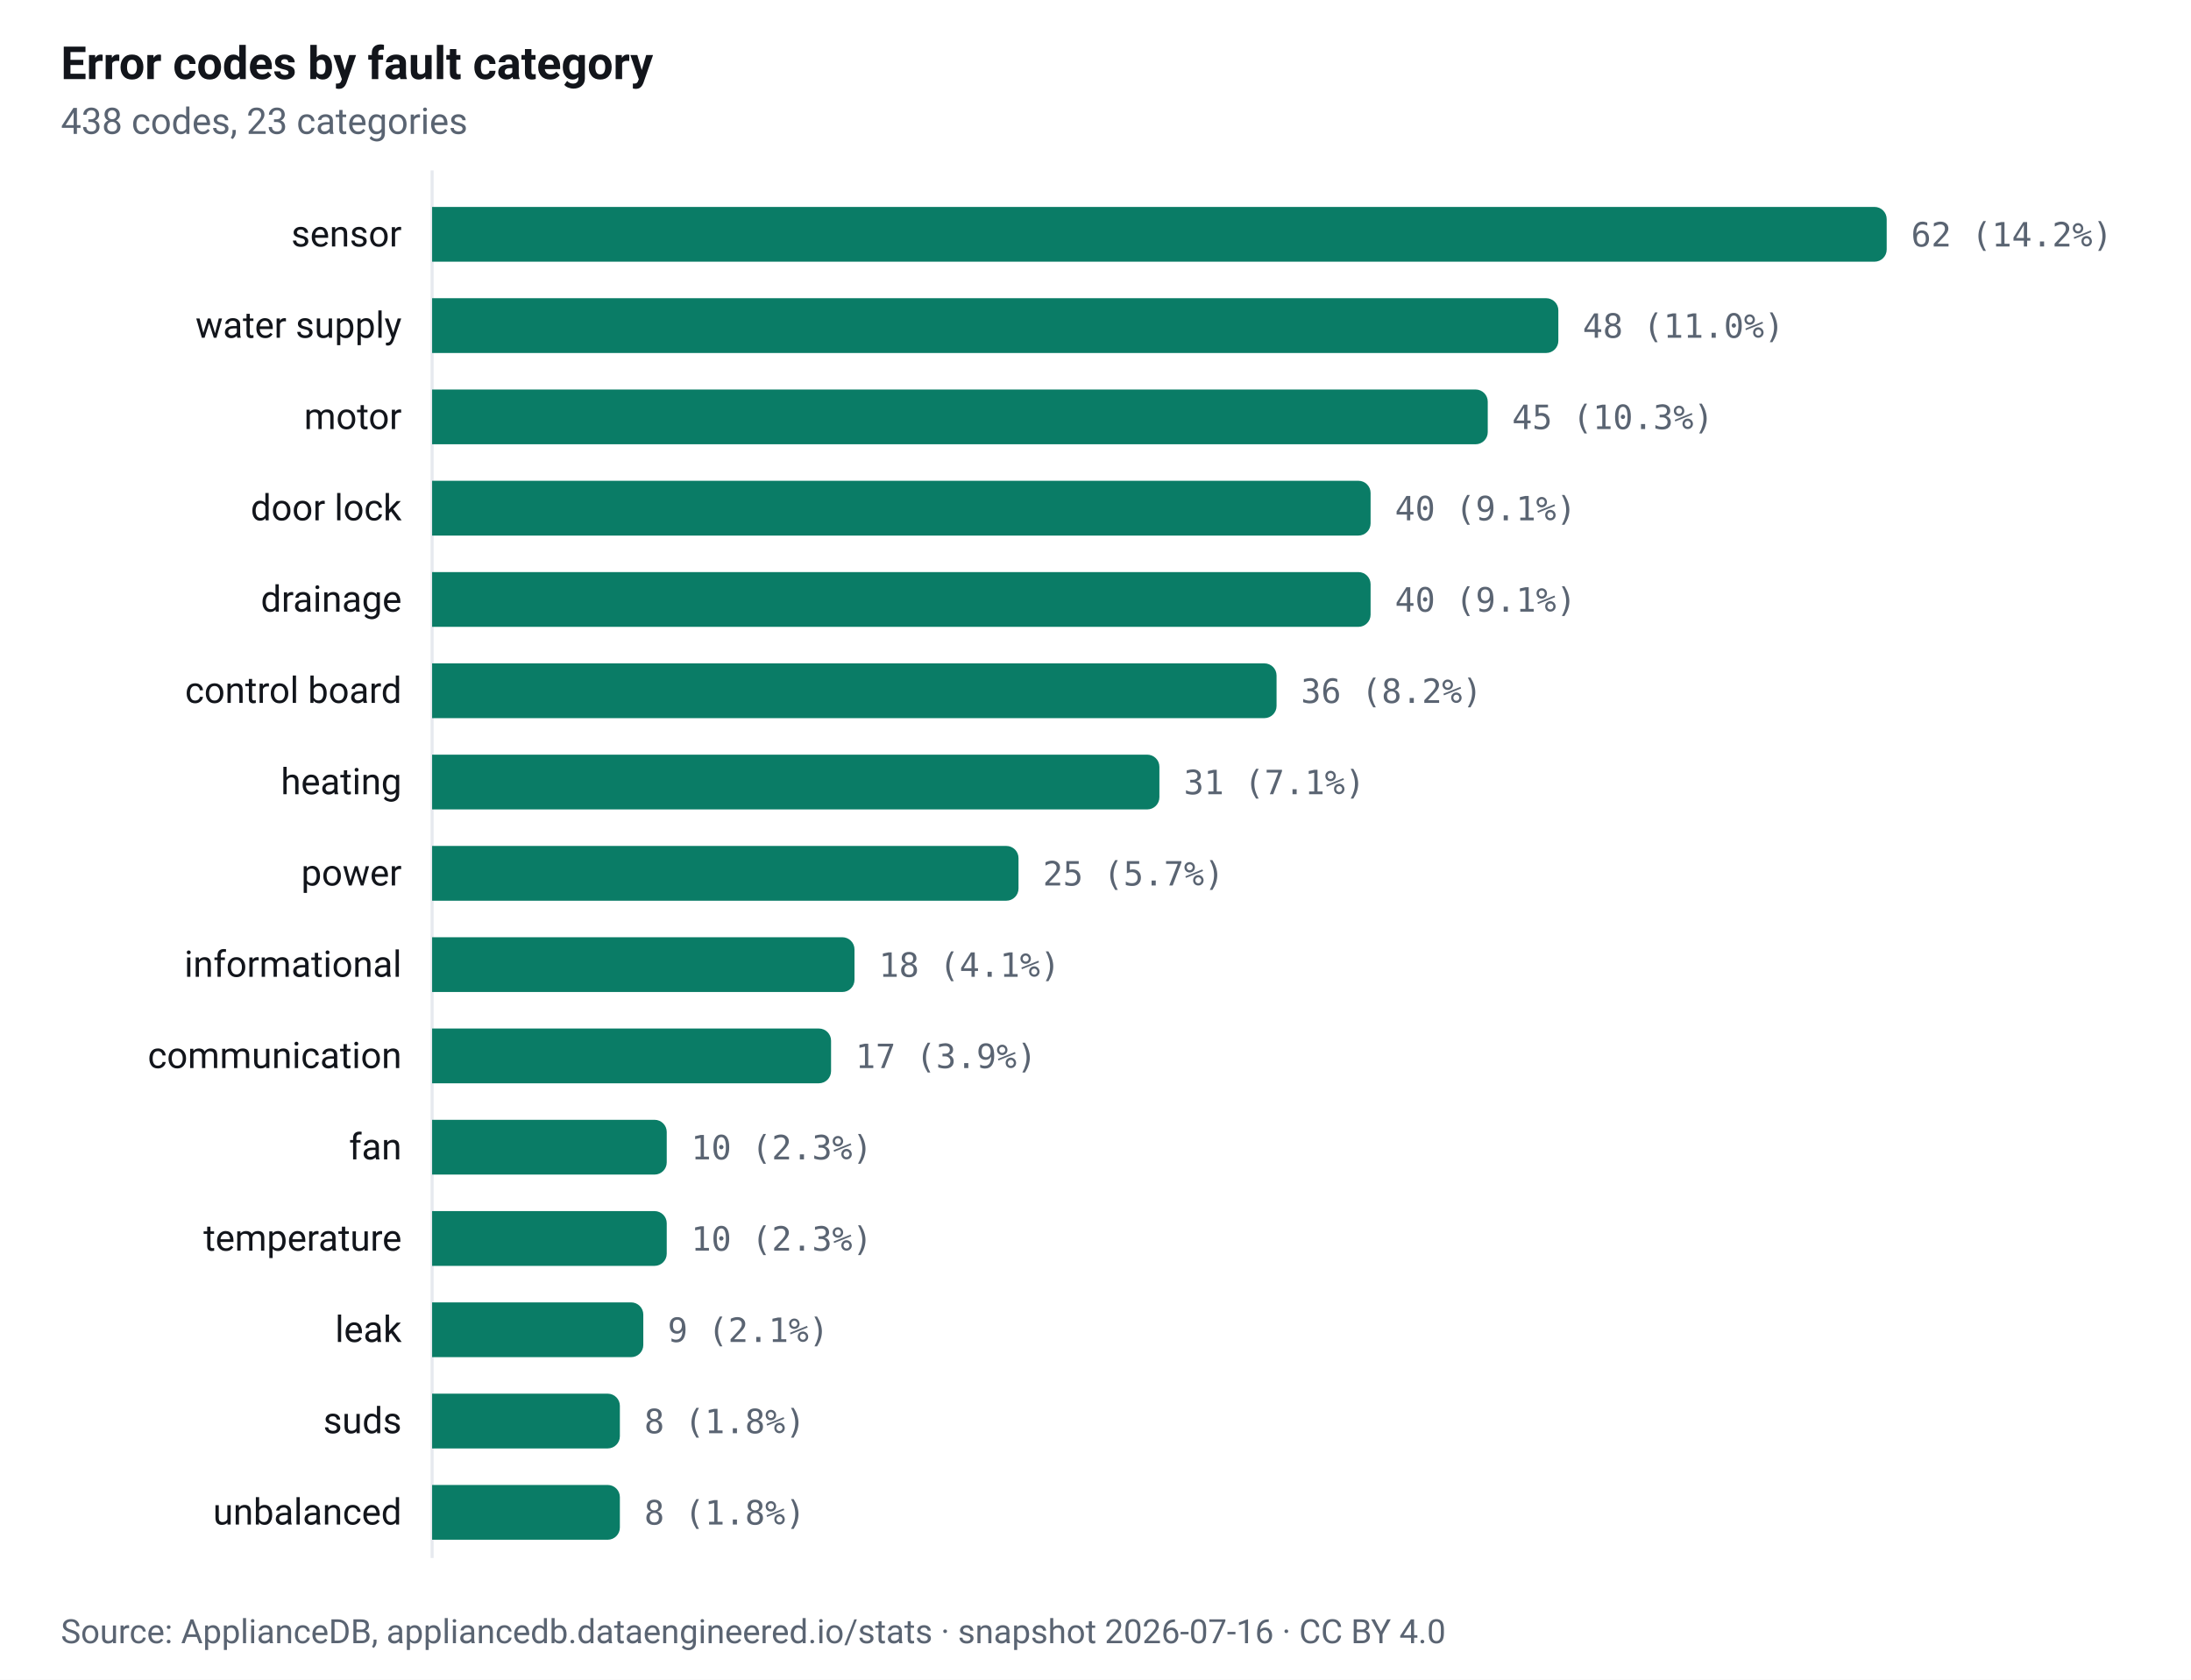
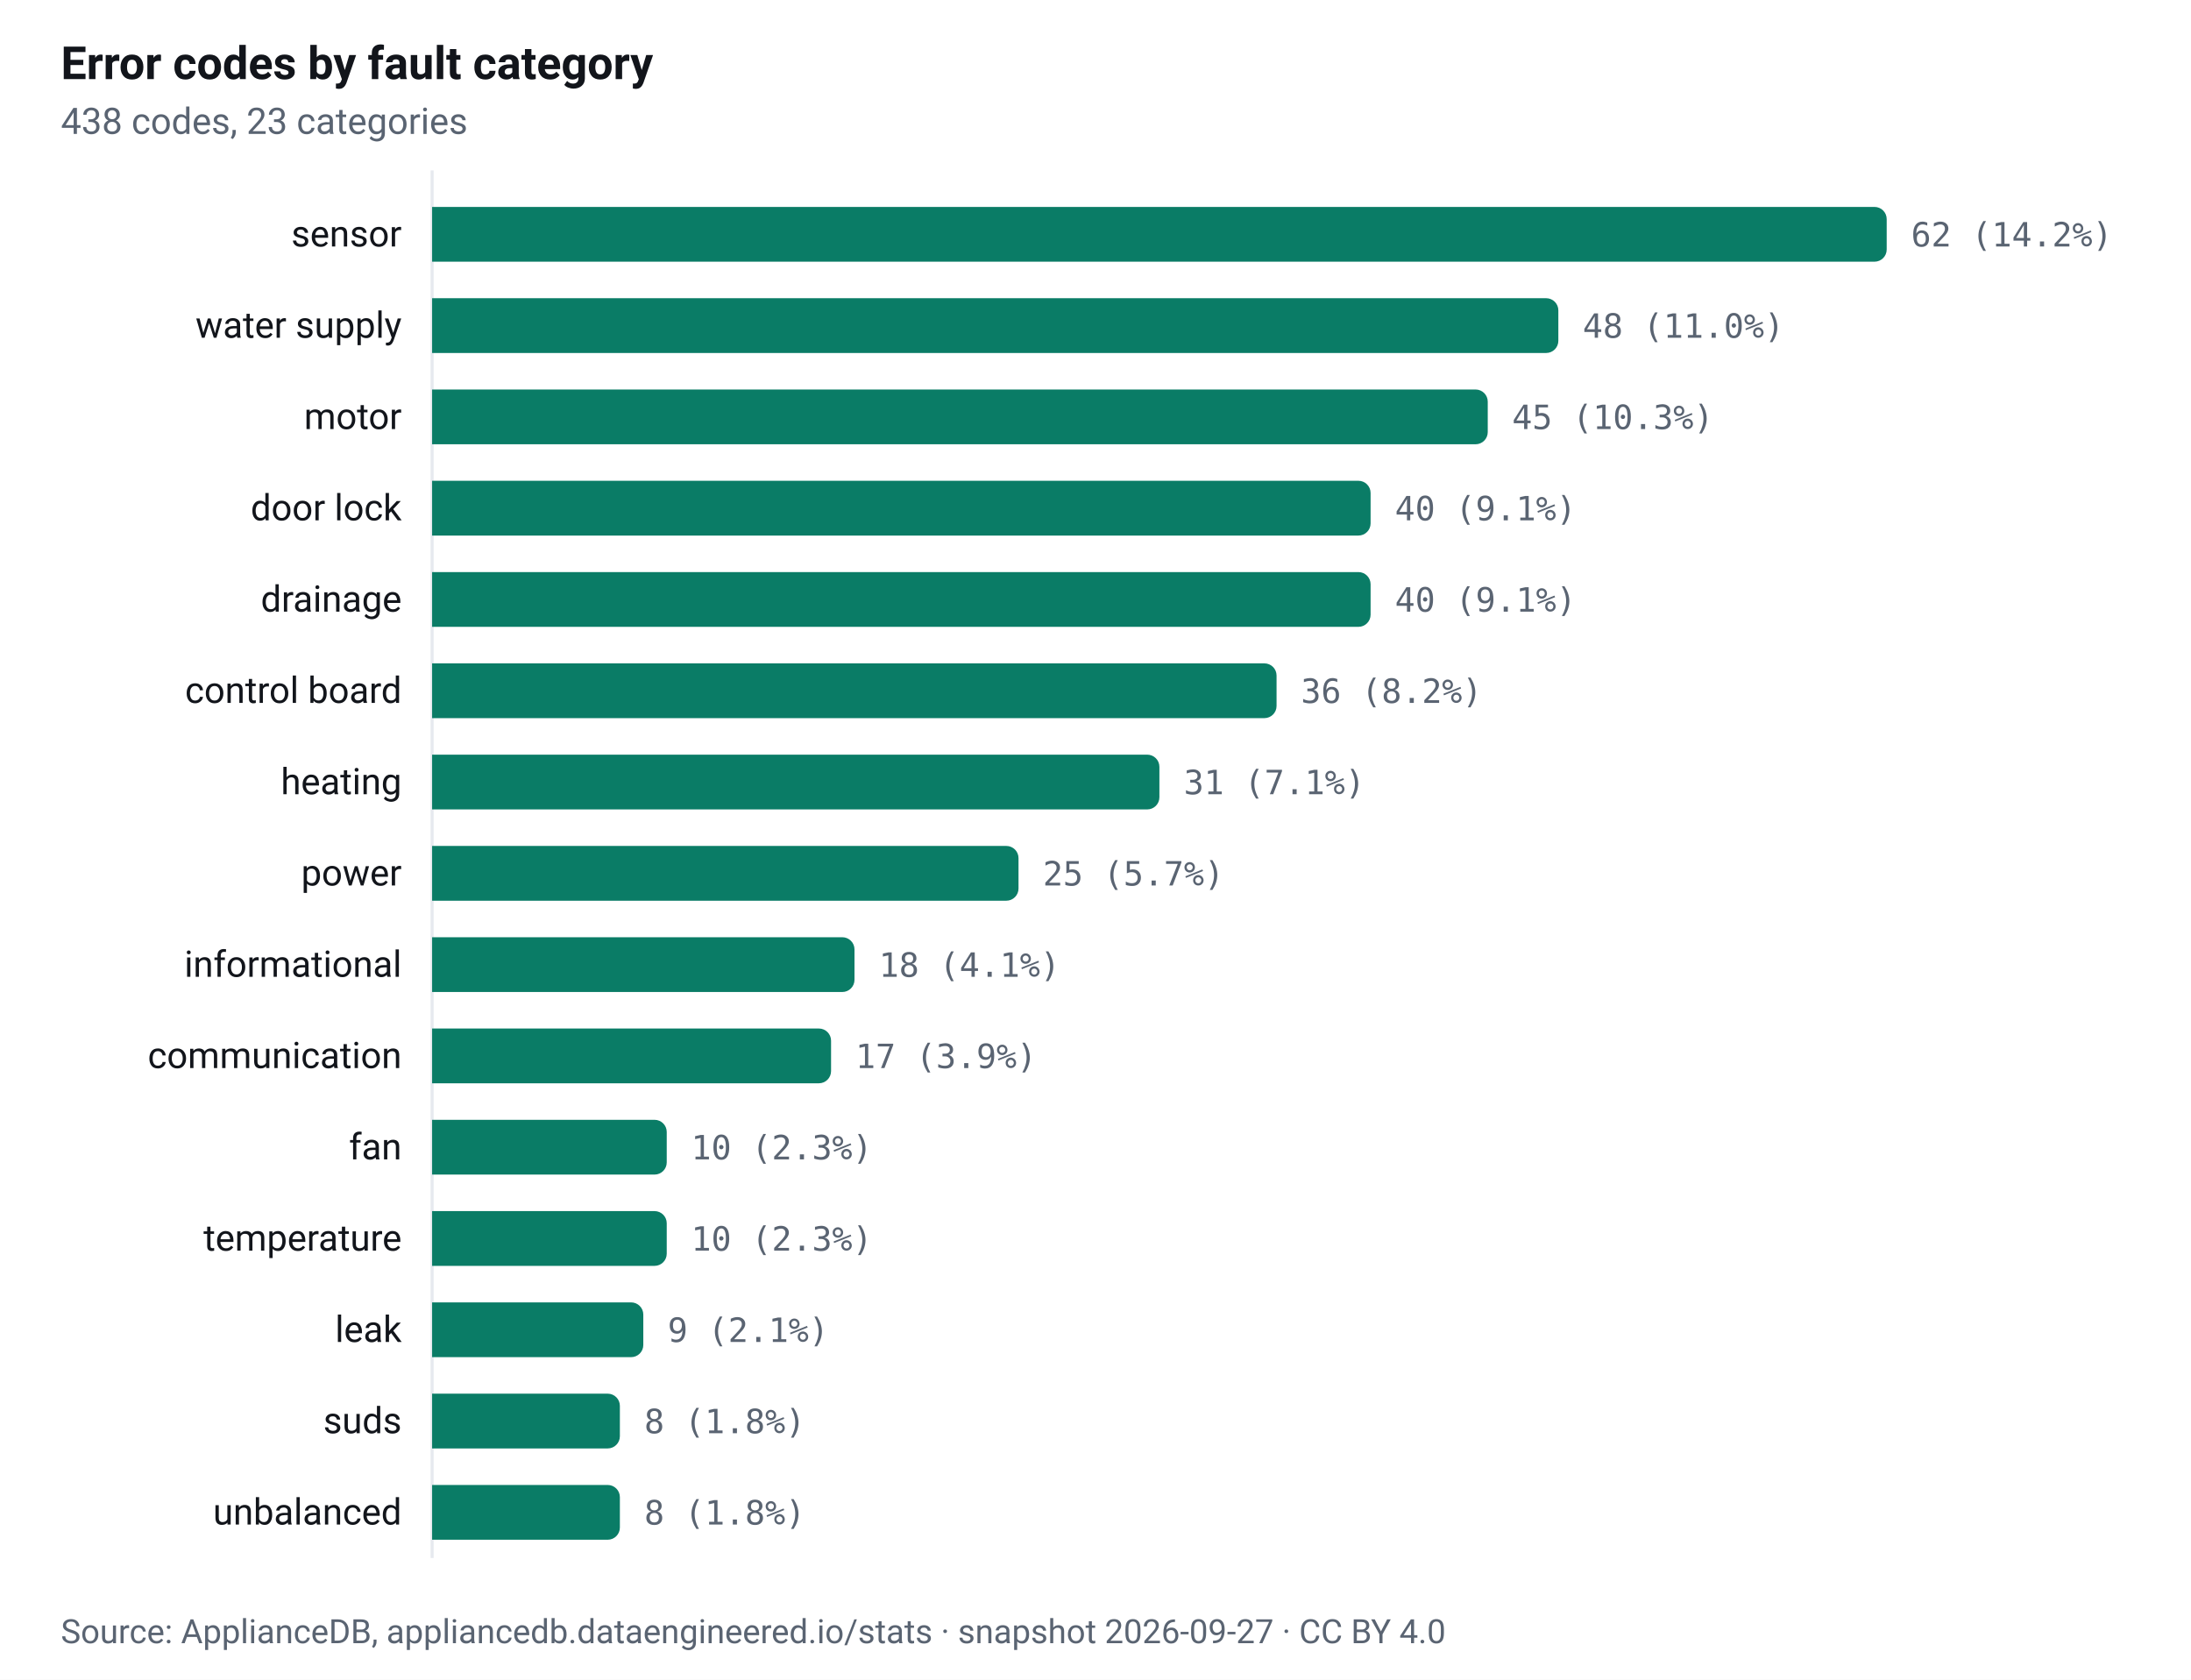
<svg xmlns="http://www.w3.org/2000/svg" viewBox="0 0 720 552" width="720" height="552" role="img" aria-labelledby="t d" font-family="-apple-system, BlinkMacSystemFont, 'Segoe UI', Roboto, sans-serif" font-size="12">
  <rect width="720" height="552" fill="#ffffff" />
  <text x="20" y="26" font-size="15" font-weight="600" fill="#12151b">Error codes by fault category</text>
  <text x="20" y="44" font-size="12" fill="#5a6472">438 codes, 23 categories</text>
  <line x1="142" y1="56" x2="142" y2="512" stroke="#e6e9ef" stroke-width="1" />
  <g>
    <rect x="0" y="62" width="720" height="30" fill="transparent" />
    <path d="M142 68.0 h474.0 a4 4 0 0 1 4 4 v10 a4 4 0 0 1 -4 4 h-474.0 z" fill="#0a7c66" />
    <text x="132" y="81.0" text-anchor="end" fill="#12151b">sensor</text>
    <text x="628.0" y="81.0" fill="#5a6472" font-family="ui-monospace, SFMono-Regular, Menlo, Consolas, monospace" font-size="11">62 (14.2%)</text>
  </g>
  <g>
    <rect x="0" y="92" width="720" height="30" fill="transparent" />
    <path d="M142 98.0 h366.1 a4 4 0 0 1 4 4 v10 a4 4 0 0 1 -4 4 h-366.1 z" fill="#0a7c66" />
    <text x="132" y="111.0" text-anchor="end" fill="#12151b">water supply</text>
    <text x="520.1" y="111.0" fill="#5a6472" font-family="ui-monospace, SFMono-Regular, Menlo, Consolas, monospace" font-size="11">48 (11.0%)</text>
  </g>
  <g>
    <rect x="0" y="122" width="720" height="30" fill="transparent" />
    <path d="M142 128.0 h342.9 a4 4 0 0 1 4 4 v10 a4 4 0 0 1 -4 4 h-342.9 z" fill="#0a7c66" />
    <text x="132" y="141.0" text-anchor="end" fill="#12151b">motor</text>
    <text x="496.9" y="141.0" fill="#5a6472" font-family="ui-monospace, SFMono-Regular, Menlo, Consolas, monospace" font-size="11">45 (10.3%)</text>
  </g>
  <g>
    <rect x="0" y="152" width="720" height="30" fill="transparent" />
    <path d="M142 158.0 h304.4 a4 4 0 0 1 4 4 v10 a4 4 0 0 1 -4 4 h-304.4 z" fill="#0a7c66" />
    <text x="132" y="171.0" text-anchor="end" fill="#12151b">door lock</text>
    <text x="458.4" y="171.0" fill="#5a6472" font-family="ui-monospace, SFMono-Regular, Menlo, Consolas, monospace" font-size="11">40 (9.1%)</text>
  </g>
  <g>
    <rect x="0" y="182" width="720" height="30" fill="transparent" />
    <path d="M142 188.0 h304.4 a4 4 0 0 1 4 4 v10 a4 4 0 0 1 -4 4 h-304.4 z" fill="#0a7c66" />
    <text x="132" y="201.0" text-anchor="end" fill="#12151b">drainage</text>
    <text x="458.4" y="201.0" fill="#5a6472" font-family="ui-monospace, SFMono-Regular, Menlo, Consolas, monospace" font-size="11">40 (9.1%)</text>
  </g>
  <g>
    <rect x="0" y="212" width="720" height="30" fill="transparent" />
    <path d="M142 218.0 h273.5 a4 4 0 0 1 4 4 v10 a4 4 0 0 1 -4 4 h-273.5 z" fill="#0a7c66" />
    <text x="132" y="231.0" text-anchor="end" fill="#12151b">control board</text>
    <text x="427.5" y="231.0" fill="#5a6472" font-family="ui-monospace, SFMono-Regular, Menlo, Consolas, monospace" font-size="11">36 (8.2%)</text>
  </g>
  <g>
    <rect x="0" y="242" width="720" height="30" fill="transparent" />
    <path d="M142 248.0 h235.0 a4 4 0 0 1 4 4 v10 a4 4 0 0 1 -4 4 h-235.0 z" fill="#0a7c66" />
    <text x="132" y="261.0" text-anchor="end" fill="#12151b">heating</text>
    <text x="389.0" y="261.0" fill="#5a6472" font-family="ui-monospace, SFMono-Regular, Menlo, Consolas, monospace" font-size="11">31 (7.1%)</text>
  </g>
  <g>
    <rect x="0" y="272" width="720" height="30" fill="transparent" />
    <path d="M142 278.0 h188.7 a4 4 0 0 1 4 4 v10 a4 4 0 0 1 -4 4 h-188.7 z" fill="#0a7c66" />
    <text x="132" y="291.0" text-anchor="end" fill="#12151b">power</text>
    <text x="342.7" y="291.0" fill="#5a6472" font-family="ui-monospace, SFMono-Regular, Menlo, Consolas, monospace" font-size="11">25 (5.7%)</text>
  </g>
  <g>
    <rect x="0" y="302" width="720" height="30" fill="transparent" />
    <path d="M142 308.0 h134.8 a4 4 0 0 1 4 4 v10 a4 4 0 0 1 -4 4 h-134.8 z" fill="#0a7c66" />
    <text x="132" y="321.0" text-anchor="end" fill="#12151b">informational</text>
    <text x="288.8" y="321.0" fill="#5a6472" font-family="ui-monospace, SFMono-Regular, Menlo, Consolas, monospace" font-size="11">18 (4.1%)</text>
  </g>
  <g>
    <rect x="0" y="332" width="720" height="30" fill="transparent" />
    <path d="M142 338.0 h127.1 a4 4 0 0 1 4 4 v10 a4 4 0 0 1 -4 4 h-127.1 z" fill="#0a7c66" />
    <text x="132" y="351.0" text-anchor="end" fill="#12151b">communication</text>
    <text x="281.1" y="351.0" fill="#5a6472" font-family="ui-monospace, SFMono-Regular, Menlo, Consolas, monospace" font-size="11">17 (3.9%)</text>
  </g>
  <g>
    <rect x="0" y="362" width="720" height="30" fill="transparent" />
    <path d="M142 368.0 h73.1 a4 4 0 0 1 4 4 v10 a4 4 0 0 1 -4 4 h-73.1 z" fill="#0a7c66" />
    <text x="132" y="381.0" text-anchor="end" fill="#12151b">fan</text>
    <text x="227.1" y="381.0" fill="#5a6472" font-family="ui-monospace, SFMono-Regular, Menlo, Consolas, monospace" font-size="11">10 (2.3%)</text>
  </g>
  <g>
    <rect x="0" y="392" width="720" height="30" fill="transparent" />
    <path d="M142 398.0 h73.1 a4 4 0 0 1 4 4 v10 a4 4 0 0 1 -4 4 h-73.1 z" fill="#0a7c66" />
    <text x="132" y="411.0" text-anchor="end" fill="#12151b">temperature</text>
    <text x="227.1" y="411.0" fill="#5a6472" font-family="ui-monospace, SFMono-Regular, Menlo, Consolas, monospace" font-size="11">10 (2.3%)</text>
  </g>
  <g>
    <rect x="0" y="422" width="720" height="30" fill="transparent" />
    <path d="M142 428.0 h65.4 a4 4 0 0 1 4 4 v10 a4 4 0 0 1 -4 4 h-65.4 z" fill="#0a7c66" />
    <text x="132" y="441.0" text-anchor="end" fill="#12151b">leak</text>
    <text x="219.4" y="441.0" fill="#5a6472" font-family="ui-monospace, SFMono-Regular, Menlo, Consolas, monospace" font-size="11">9 (2.1%)</text>
  </g>
  <g>
    <rect x="0" y="452" width="720" height="30" fill="transparent" />
    <path d="M142 458.0 h57.7 a4 4 0 0 1 4 4 v10 a4 4 0 0 1 -4 4 h-57.7 z" fill="#0a7c66" />
    <text x="132" y="471.0" text-anchor="end" fill="#12151b">suds</text>
    <text x="211.7" y="471.0" fill="#5a6472" font-family="ui-monospace, SFMono-Regular, Menlo, Consolas, monospace" font-size="11">8 (1.8%)</text>
  </g>
  <g>
    <rect x="0" y="482" width="720" height="30" fill="transparent" />
    <path d="M142 488.0 h57.7 a4 4 0 0 1 4 4 v10 a4 4 0 0 1 -4 4 h-57.7 z" fill="#0a7c66" />
    <text x="132" y="501.0" text-anchor="end" fill="#12151b">unbalanced</text>
    <text x="211.7" y="501.0" fill="#5a6472" font-family="ui-monospace, SFMono-Regular, Menlo, Consolas, monospace" font-size="11">8 (1.8%)</text>
  </g>
-   <text x="20" y="540" font-size="11" fill="#5a6472">Source: ApplianceDB, appliancedb.dataengineered.io/stats · snapshot 2026-07-16 · CC BY 4.0</text>
+   <text x="20" y="540" font-size="11" fill="#5a6472">Source: ApplianceDB, appliancedb.dataengineered.io/stats · snapshot 2026-09-27 · CC BY 4.0</text>
</svg>
